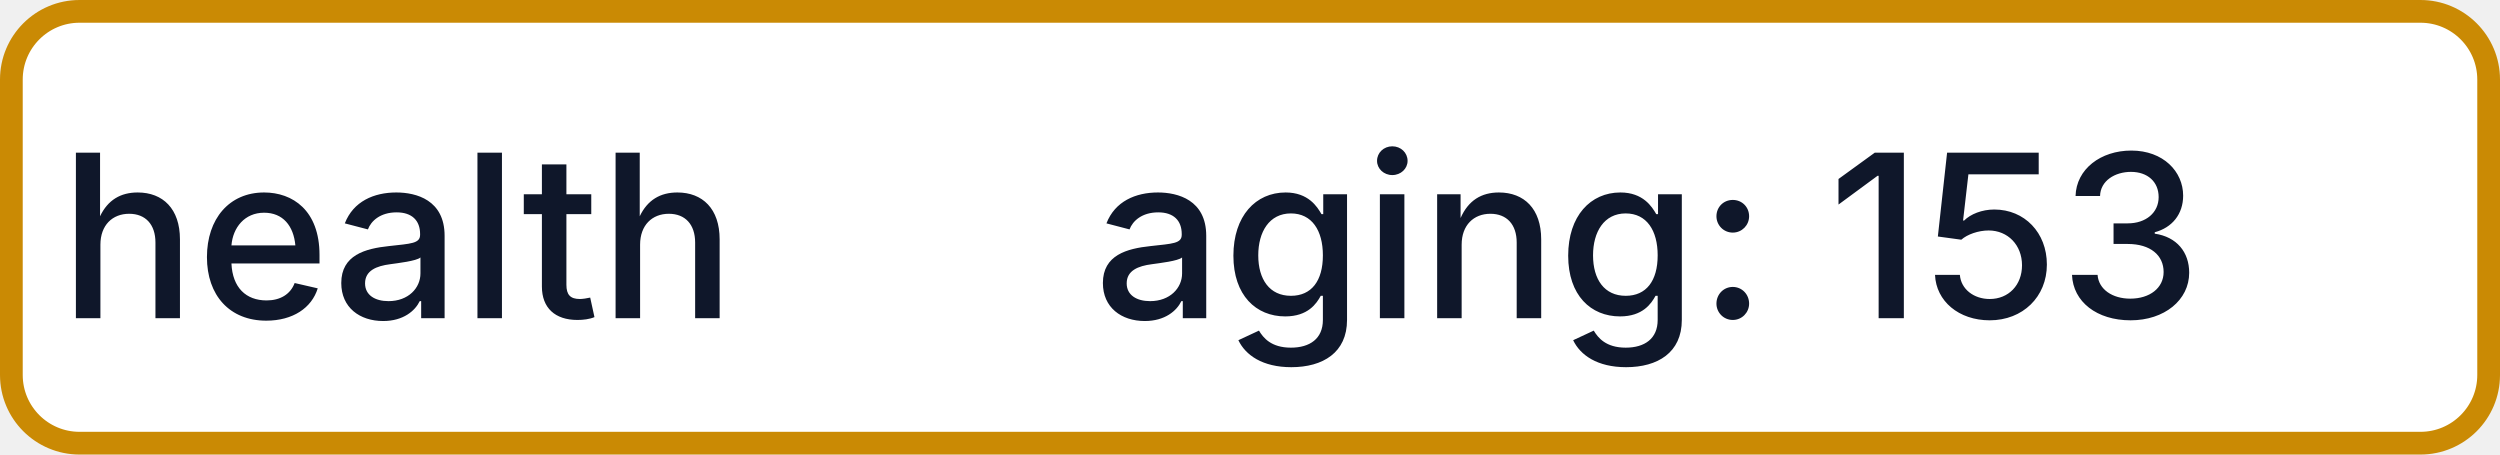
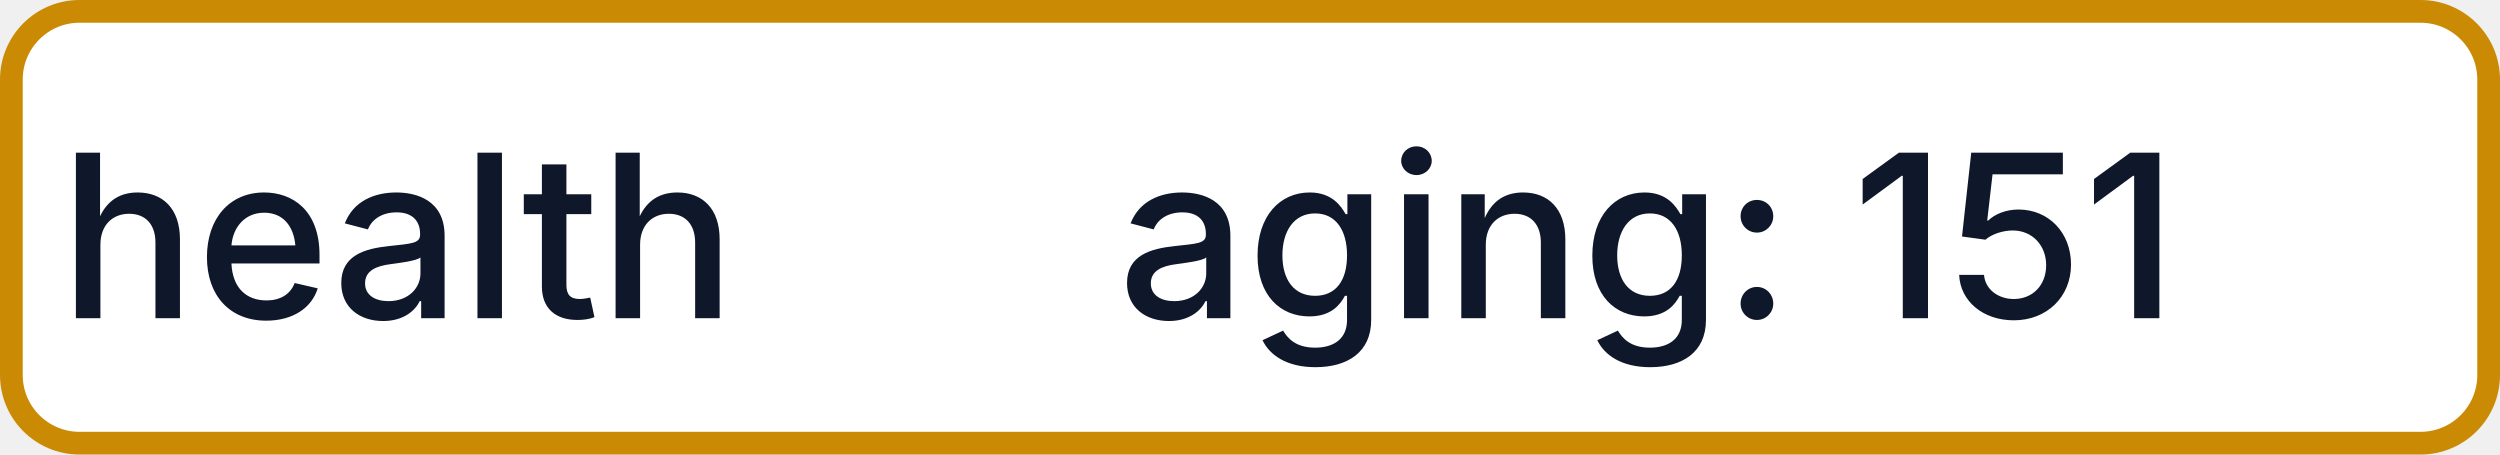
- <svg xmlns="http://www.w3.org/2000/svg" width="110" height="20" role="img" aria-label="health: aging: 153">
+ <svg xmlns="http://www.w3.org/2000/svg" width="110" height="20" role="img" aria-label="health: aging: 151">
  <rect x="0.5" y="0.5" width="109" height="19" rx="3" fill="#FFFFFF" stroke="#CA8A04" stroke-width="1" />
  <g fill="#0F172A" text-anchor="middle" font-family="-apple-system,BlinkMacSystemFont,Segoe UI,sans-serif" font-size="10" font-weight="500">
    <text x="17.5" y="14">health</text>
-     <text x="72.5" y="14" textLength="68" lengthAdjust="spacingAndGlyphs">aging: 153</text>
+     <text x="72.5" y="14" textLength="68" lengthAdjust="spacingAndGlyphs">aging: 151</text>
  </g>
</svg>
